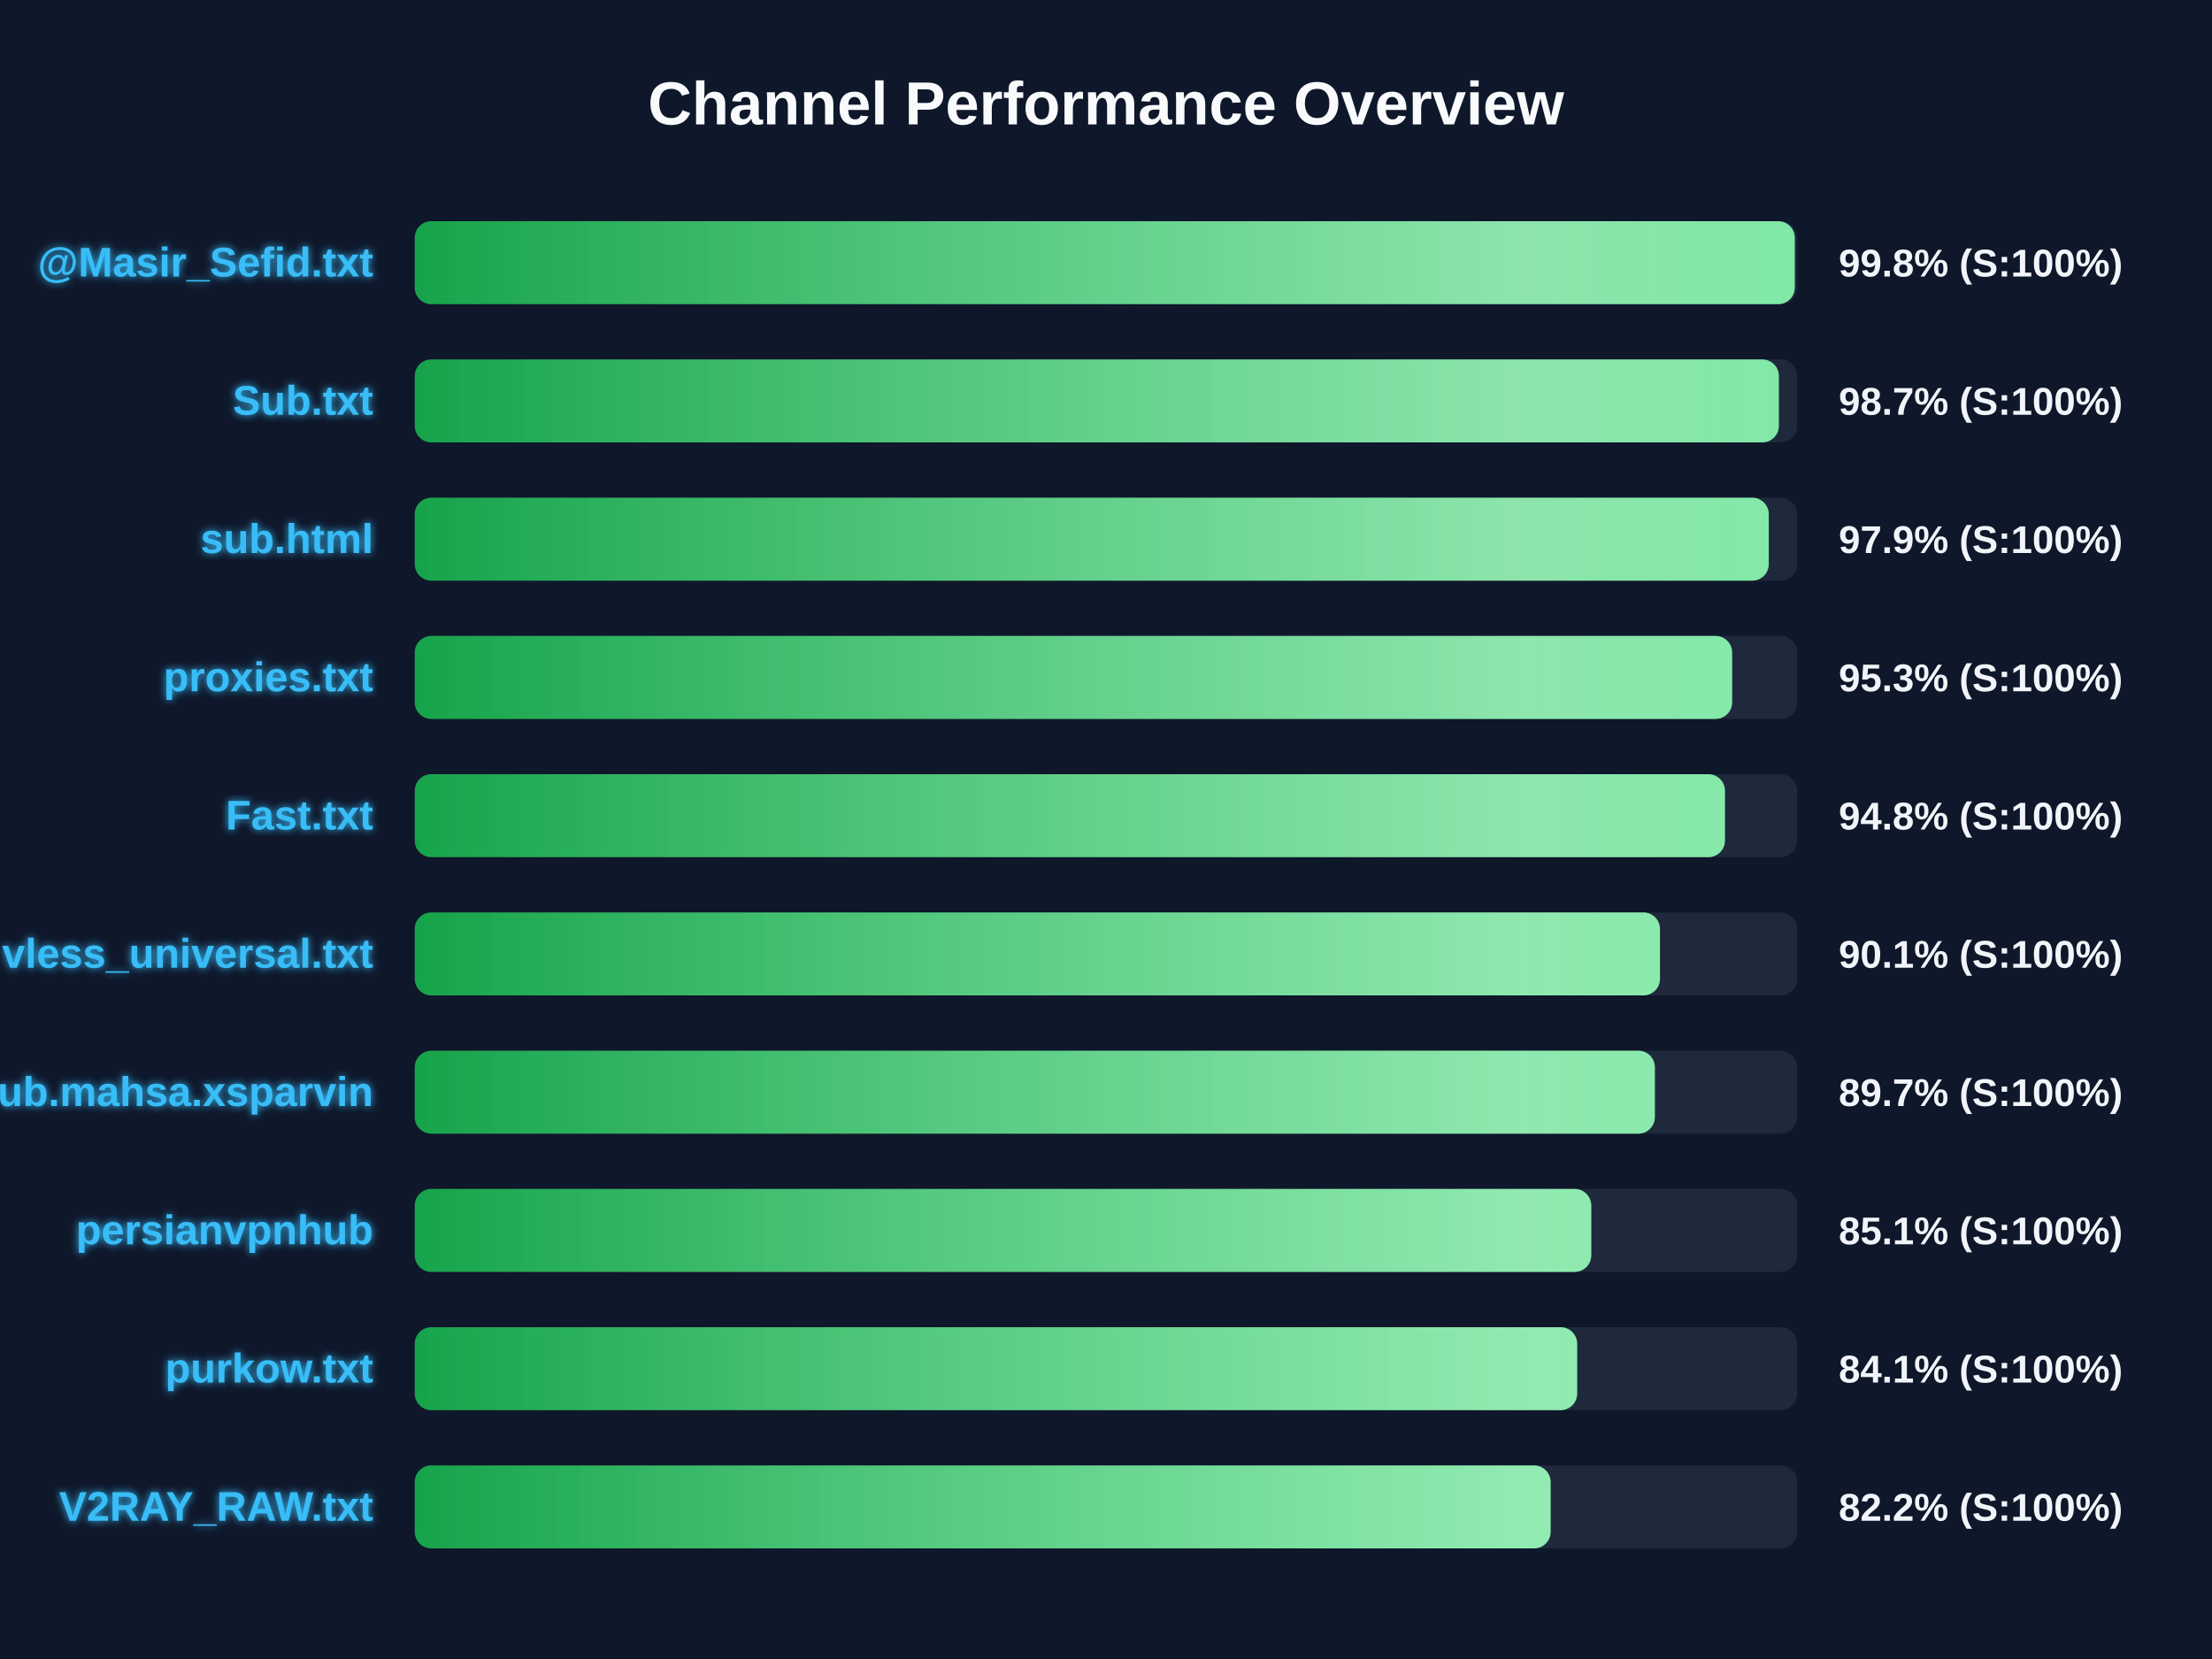
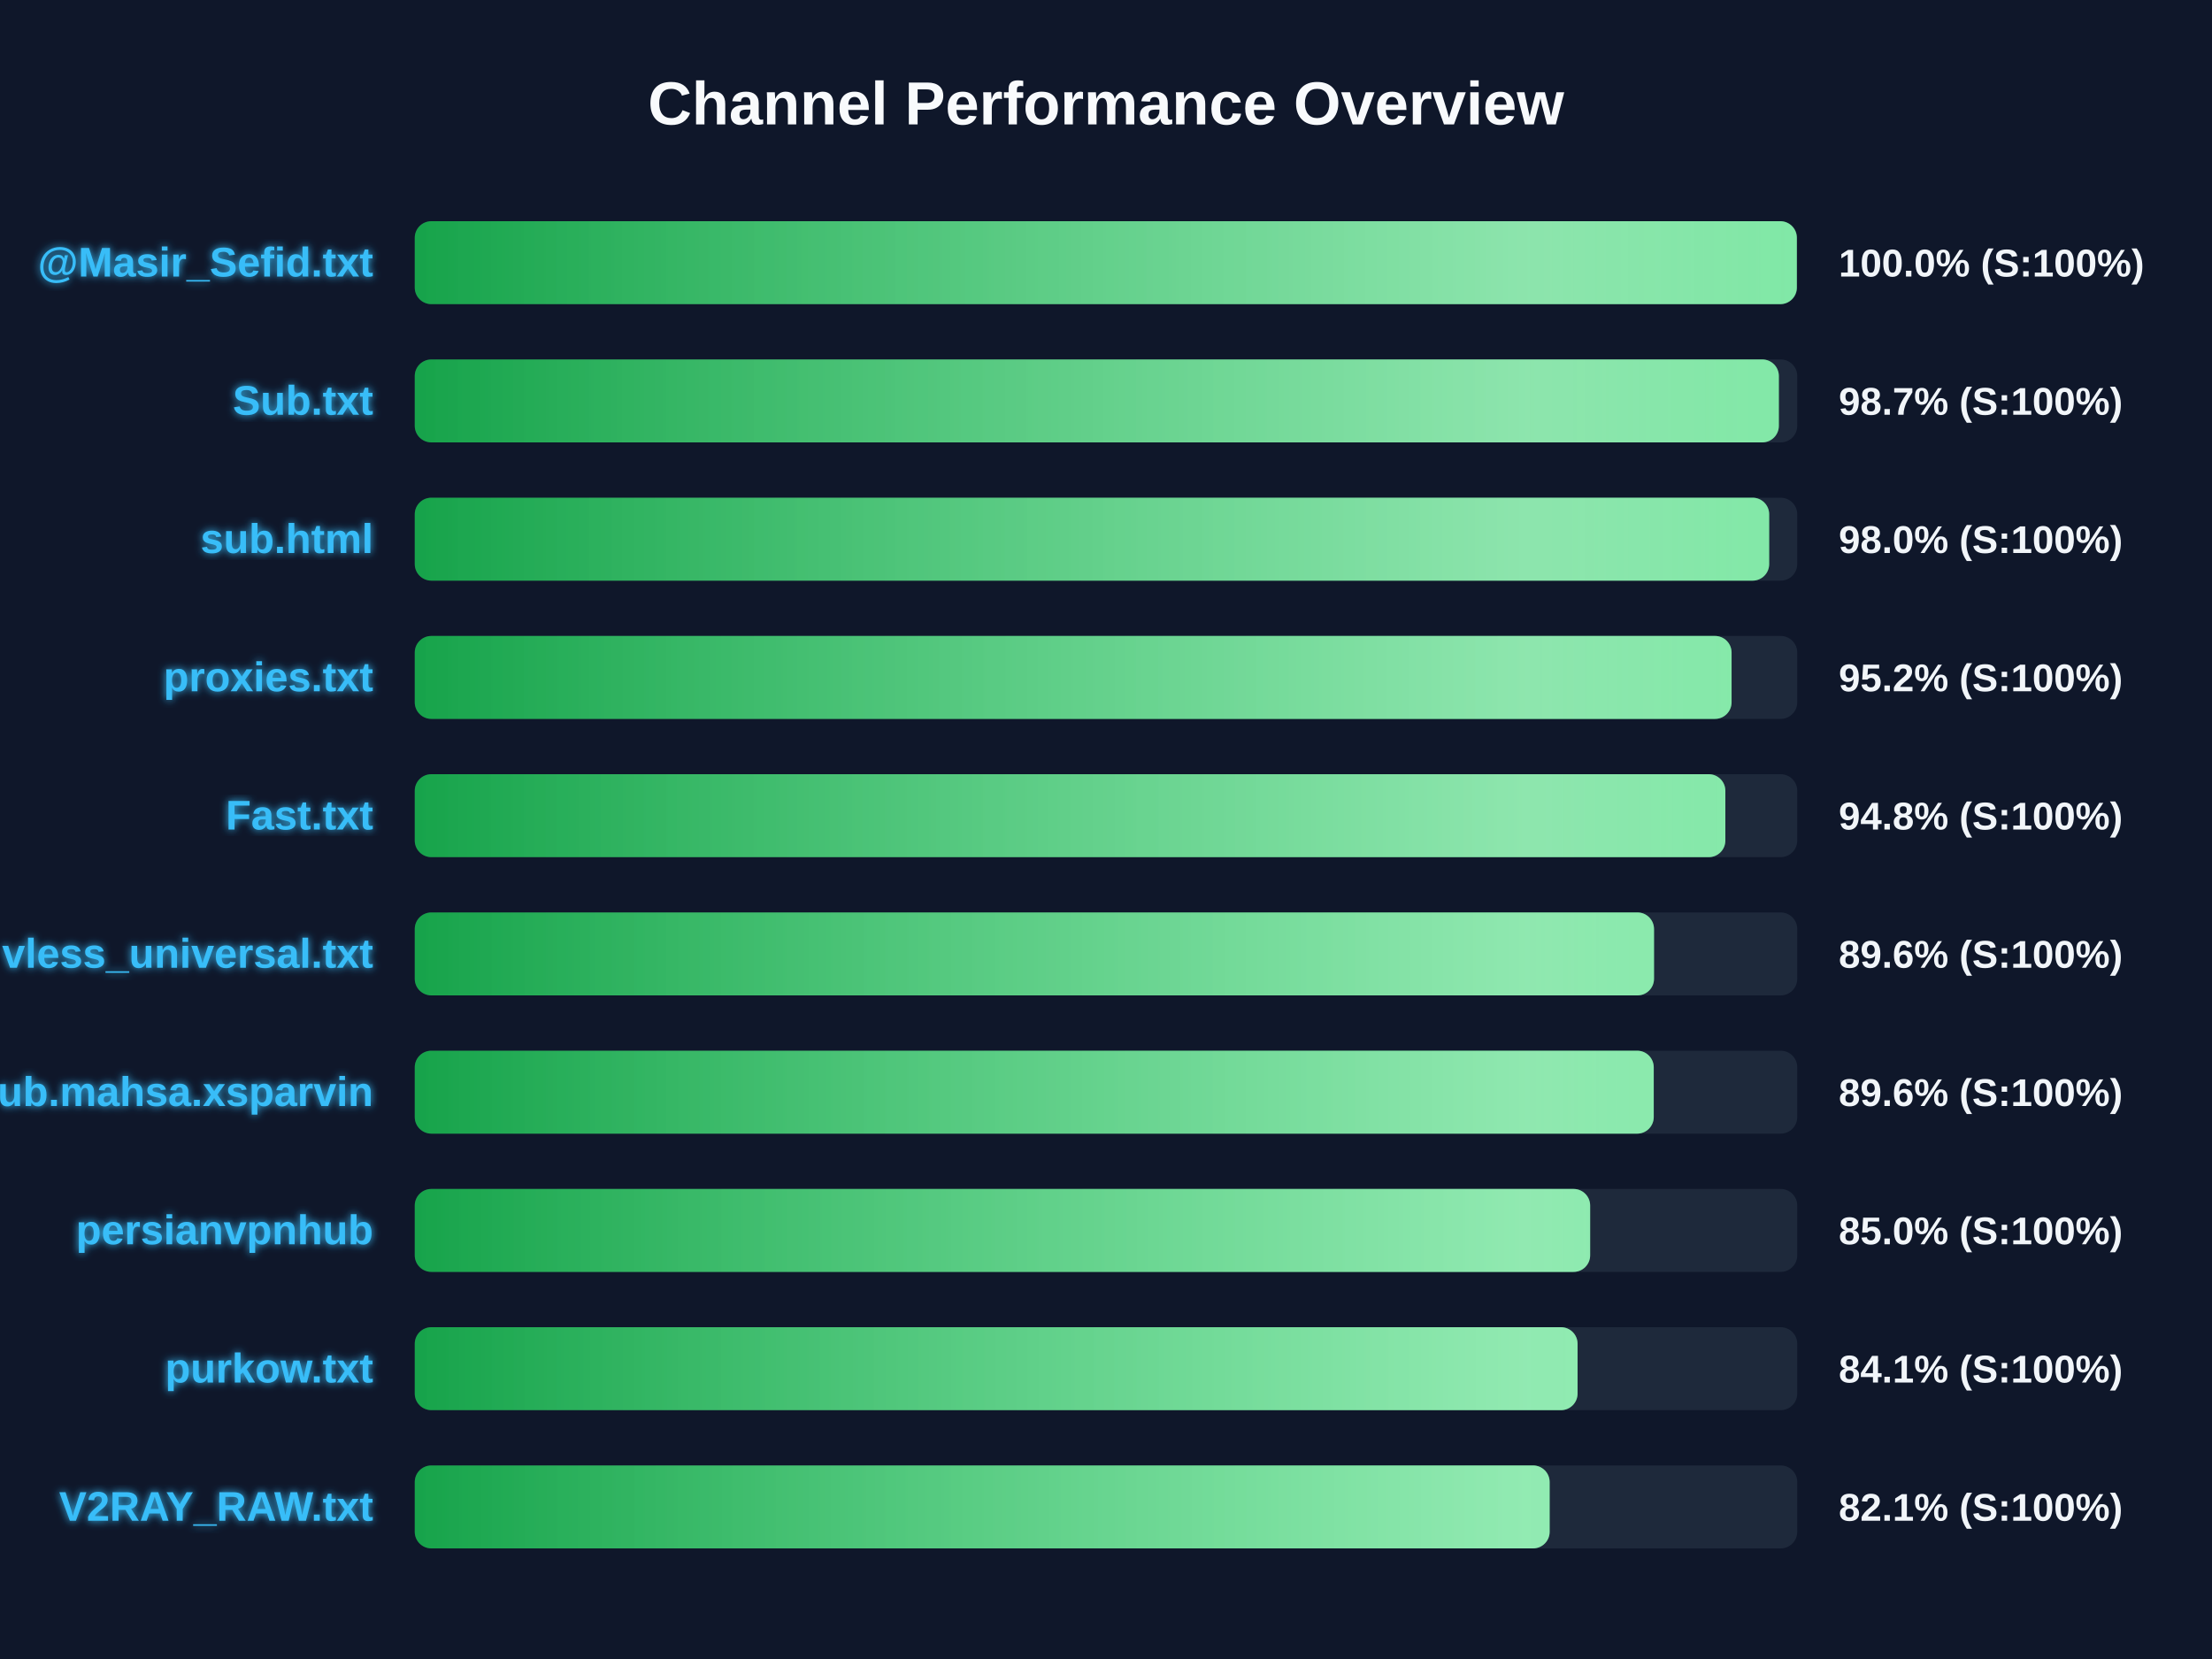
<svg xmlns="http://www.w3.org/2000/svg" width="800" height="600" version="1.1">
  <defs>
    <linearGradient id="grad-green" x1="0%" y1="0%" x2="100%" y2="0%">
      <stop offset="0%" stop-color="#16a34a" />
      <stop offset="100%" stop-color="#4ade80" />
    </linearGradient>
    <linearGradient id="grad-yellow" x1="0%" y1="0%" x2="100%" y2="0%">
      <stop offset="0%" stop-color="#ca8a04" />
      <stop offset="100%" stop-color="#fde047" />
    </linearGradient>
    <linearGradient id="grad-red" x1="0%" y1="0%" x2="100%" y2="0%">
      <stop offset="0%" stop-color="#dc2626" />
      <stop offset="100%" stop-color="#f87171" />
    </linearGradient>
    <linearGradient id="shimmer" x1="0%" y1="0%" x2="100%" y2="0%">
      <stop offset="0%" stop-color="rgba(255,255,255,0)" />
      <stop offset="50%" stop-color="rgba(255,255,255,0.4)" />
      <stop offset="100%" stop-color="rgba(255,255,255,0)" />
    </linearGradient>
    <filter id="glow" x="-20%" y="-20%" width="140%" height="140%">
      <feGaussianBlur stdDeviation="1.5" result="blur" />
      <feComposite in="SourceGraphic" in2="blur" operator="over" />
    </filter>
  </defs>
  <style>
        .bg-rect { fill: #0f172a; }
        .title { font: bold 22px 'Segoe UI', Arial, sans-serif; fill: #f8fafc; }
        .row { font: bold 15px 'Segoe UI', Arial, sans-serif; fill: #38bdf8; filter: url(#glow); }
        .score { font: bold 14px 'Segoe UI', Arial, sans-serif; fill: #f1f5f9; }
        @keyframes shimmer-anim {
            0% { transform: translateX(-100%); }
            100% { transform: translateX(200%); }
        }
        .shimmer-rect {
            animation: shimmer-anim 2.5s infinite linear;
        }
    </style>
  <rect width="100%" height="100%" class="bg-rect" />
  <text x="400" y="45" text-anchor="middle" class="title">Channel Performance Overview</text>
  <rect x="150" y="80" width="500" height="30" fill="#1e293b" rx="6" />
  <clipPath id="clip-0">
-     <rect x="150" y="80" width="499.1" height="30" rx="6" />
+     <rect x="150" y="80" width="499.85" height="30" rx="6" />
  </clipPath>
-   <rect x="150" y="80" width="499.1" height="30" fill="url(#grad-green)" rx="6" />
+   <rect x="150" y="80" width="499.85" height="30" fill="url(#grad-green)" rx="6" />
  <g clip-path="url(#clip-0)">
    <rect x="150" y="80" width="100%" height="30" fill="url(#shimmer)" class="shimmer-rect" />
  </g>
  <text x="135" y="100" text-anchor="end" class="row">@Masir_Sefid.txt</text>
-   <text x="665" y="100" text-anchor="start" class="score">99.8% (S:100%)</text>
+   <text x="665" y="100" text-anchor="start" class="score">100.0% (S:100%)</text>
  <rect x="150" y="130" width="500" height="30" fill="#1e293b" rx="6" />
  <clipPath id="clip-1">
    <rect x="150" y="130" width="493.35" height="30" rx="6" />
  </clipPath>
  <rect x="150" y="130" width="493.35" height="30" fill="url(#grad-green)" rx="6" />
  <g clip-path="url(#clip-1)">
    <rect x="150" y="130" width="100%" height="30" fill="url(#shimmer)" class="shimmer-rect" />
  </g>
  <text x="135" y="150" text-anchor="end" class="row">Sub.txt</text>
  <text x="665" y="150" text-anchor="start" class="score">98.7% (S:100%)</text>
  <rect x="150" y="180" width="500" height="30" fill="#1e293b" rx="6" />
  <clipPath id="clip-2">
-     <rect x="150" y="180" width="489.7" height="30" rx="6" />
+     <rect x="150" y="180" width="489.85" height="30" rx="6" />
  </clipPath>
-   <rect x="150" y="180" width="489.7" height="30" fill="url(#grad-green)" rx="6" />
+   <rect x="150" y="180" width="489.85" height="30" fill="url(#grad-green)" rx="6" />
  <g clip-path="url(#clip-2)">
    <rect x="150" y="180" width="100%" height="30" fill="url(#shimmer)" class="shimmer-rect" />
  </g>
  <text x="135" y="200" text-anchor="end" class="row">sub.html</text>
-   <text x="665" y="200" text-anchor="start" class="score">97.9% (S:100%)</text>
+   <text x="665" y="200" text-anchor="start" class="score">98.0% (S:100%)</text>
  <rect x="150" y="230" width="500" height="30" fill="#1e293b" rx="6" />
  <clipPath id="clip-3">
-     <rect x="150" y="230" width="476.45" height="30" rx="6" />
+     <rect x="150" y="230" width="476.25" height="30" rx="6" />
  </clipPath>
-   <rect x="150" y="230" width="476.45" height="30" fill="url(#grad-green)" rx="6" />
+   <rect x="150" y="230" width="476.25" height="30" fill="url(#grad-green)" rx="6" />
  <g clip-path="url(#clip-3)">
    <rect x="150" y="230" width="100%" height="30" fill="url(#shimmer)" class="shimmer-rect" />
  </g>
  <text x="135" y="250" text-anchor="end" class="row">proxies.txt</text>
-   <text x="665" y="250" text-anchor="start" class="score">95.3% (S:100%)</text>
+   <text x="665" y="250" text-anchor="start" class="score">95.2% (S:100%)</text>
  <rect x="150" y="280" width="500" height="30" fill="#1e293b" rx="6" />
  <clipPath id="clip-4">
-     <rect x="150" y="280" width="473.85" height="30" rx="6" />
+     <rect x="150" y="280" width="474.0" height="30" rx="6" />
  </clipPath>
-   <rect x="150" y="280" width="473.85" height="30" fill="url(#grad-green)" rx="6" />
+   <rect x="150" y="280" width="474.0" height="30" fill="url(#grad-green)" rx="6" />
  <g clip-path="url(#clip-4)">
    <rect x="150" y="280" width="100%" height="30" fill="url(#shimmer)" class="shimmer-rect" />
  </g>
  <text x="135" y="300" text-anchor="end" class="row">Fast.txt</text>
  <text x="665" y="300" text-anchor="start" class="score">94.8% (S:100%)</text>
  <rect x="150" y="330" width="500" height="30" fill="#1e293b" rx="6" />
  <clipPath id="clip-5">
-     <rect x="150" y="330" width="450.35" height="30" rx="6" />
+     <rect x="150" y="330" width="448.2" height="30" rx="6" />
  </clipPath>
-   <rect x="150" y="330" width="450.35" height="30" fill="url(#grad-green)" rx="6" />
+   <rect x="150" y="330" width="448.2" height="30" fill="url(#grad-green)" rx="6" />
  <g clip-path="url(#clip-5)">
    <rect x="150" y="330" width="100%" height="30" fill="url(#shimmer)" class="shimmer-rect" />
  </g>
  <text x="135" y="350" text-anchor="end" class="row">vless_universal.txt</text>
-   <text x="665" y="350" text-anchor="start" class="score">90.1% (S:100%)</text>
+   <text x="665" y="350" text-anchor="start" class="score">89.6% (S:100%)</text>
  <rect x="150" y="380" width="500" height="30" fill="#1e293b" rx="6" />
  <clipPath id="clip-6">
-     <rect x="150" y="380" width="448.5" height="30" rx="6" />
+     <rect x="150" y="380" width="448.1" height="30" rx="6" />
  </clipPath>
-   <rect x="150" y="380" width="448.5" height="30" fill="url(#grad-green)" rx="6" />
+   <rect x="150" y="380" width="448.1" height="30" fill="url(#grad-green)" rx="6" />
  <g clip-path="url(#clip-6)">
    <rect x="150" y="380" width="100%" height="30" fill="url(#shimmer)" class="shimmer-rect" />
  </g>
  <text x="135" y="400" text-anchor="end" class="row">Sub.mahsa.xsparvin</text>
-   <text x="665" y="400" text-anchor="start" class="score">89.7% (S:100%)</text>
+   <text x="665" y="400" text-anchor="start" class="score">89.6% (S:100%)</text>
  <rect x="150" y="430" width="500" height="30" fill="#1e293b" rx="6" />
  <clipPath id="clip-7">
-     <rect x="150" y="430" width="425.5" height="30" rx="6" />
+     <rect x="150" y="430" width="425.1" height="30" rx="6" />
  </clipPath>
-   <rect x="150" y="430" width="425.5" height="30" fill="url(#grad-green)" rx="6" />
+   <rect x="150" y="430" width="425.1" height="30" fill="url(#grad-green)" rx="6" />
  <g clip-path="url(#clip-7)">
    <rect x="150" y="430" width="100%" height="30" fill="url(#shimmer)" class="shimmer-rect" />
  </g>
  <text x="135" y="450" text-anchor="end" class="row">persianvpnhub</text>
-   <text x="665" y="450" text-anchor="start" class="score">85.1% (S:100%)</text>
+   <text x="665" y="450" text-anchor="start" class="score">85.0% (S:100%)</text>
  <rect x="150" y="480" width="500" height="30" fill="#1e293b" rx="6" />
  <clipPath id="clip-8">
-     <rect x="150" y="480" width="420.4" height="30" rx="6" />
+     <rect x="150" y="480" width="420.55" height="30" rx="6" />
  </clipPath>
-   <rect x="150" y="480" width="420.4" height="30" fill="url(#grad-green)" rx="6" />
+   <rect x="150" y="480" width="420.55" height="30" fill="url(#grad-green)" rx="6" />
  <g clip-path="url(#clip-8)">
    <rect x="150" y="480" width="100%" height="30" fill="url(#shimmer)" class="shimmer-rect" />
  </g>
  <text x="135" y="500" text-anchor="end" class="row">purkow.txt</text>
  <text x="665" y="500" text-anchor="start" class="score">84.1% (S:100%)</text>
  <rect x="150" y="530" width="500" height="30" fill="#1e293b" rx="6" />
  <clipPath id="clip-9">
-     <rect x="150" y="530" width="410.8" height="30" rx="6" />
+     <rect x="150" y="530" width="410.45" height="30" rx="6" />
  </clipPath>
-   <rect x="150" y="530" width="410.8" height="30" fill="url(#grad-green)" rx="6" />
+   <rect x="150" y="530" width="410.45" height="30" fill="url(#grad-green)" rx="6" />
  <g clip-path="url(#clip-9)">
    <rect x="150" y="530" width="100%" height="30" fill="url(#shimmer)" class="shimmer-rect" />
  </g>
  <text x="135" y="550" text-anchor="end" class="row">V2RAY_RAW.txt</text>
-   <text x="665" y="550" text-anchor="start" class="score">82.2% (S:100%)</text>
+   <text x="665" y="550" text-anchor="start" class="score">82.1% (S:100%)</text>
</svg>
